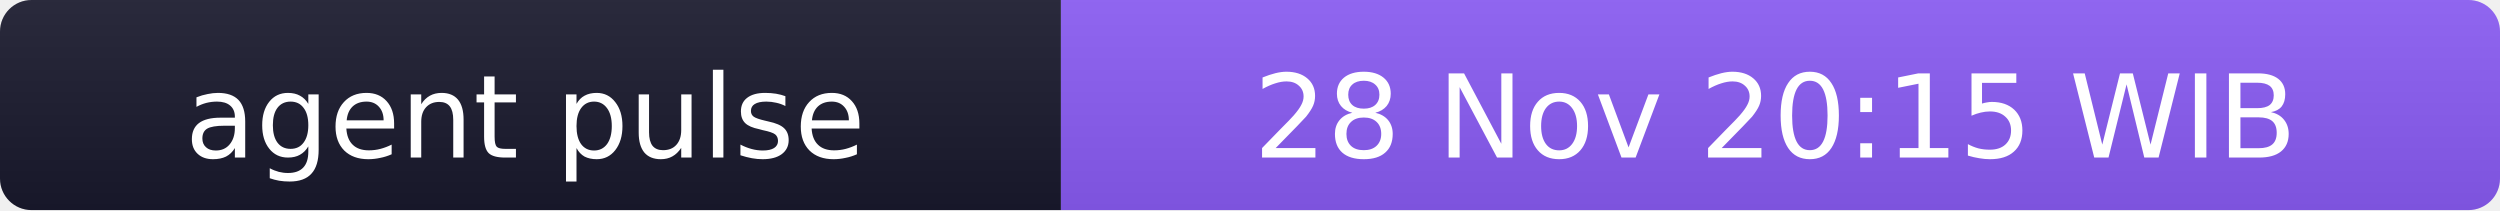
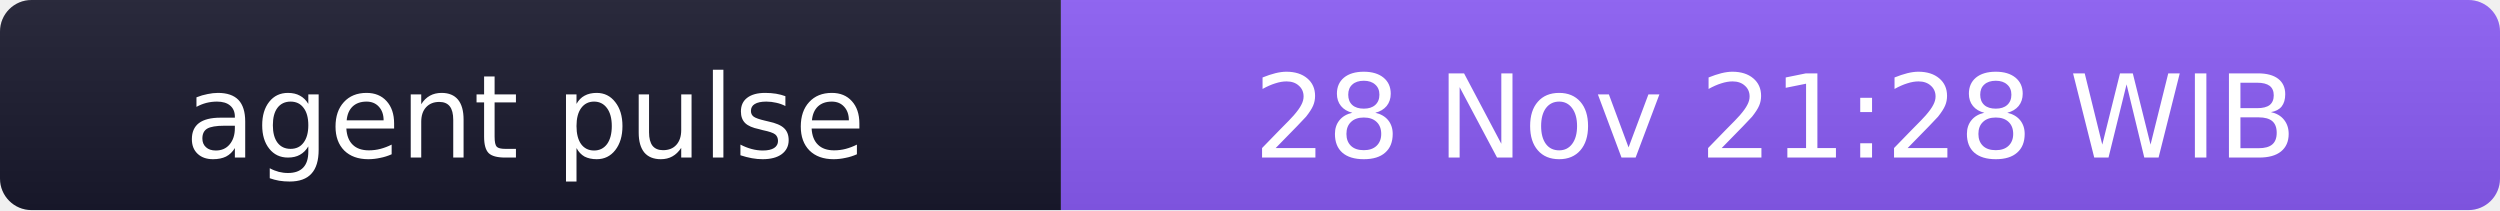
- <svg xmlns="http://www.w3.org/2000/svg" width="238" height="20" role="img" aria-label="agent pulse: 28 Nov 20:15 WIB">
+ <svg xmlns="http://www.w3.org/2000/svg" width="238" height="20" role="img" aria-label="agent pulse: 28 Nov 21:28 WIB">
  <linearGradient id="s" x2="0" y2="100%">
    <stop offset="0" stop-color="#bbb" stop-opacity=".1" />
    <stop offset="1" stop-opacity=".1" />
  </linearGradient>
  <clipPath id="r">
    <rect width="238" height="20" rx="3" fill="#fff" />
  </clipPath>
  <g clip-path="url(#r)">
    <rect width="101" height="20" fill="#1a1a2e" />
    <rect x="101" width="137" height="20" fill="#8b5cf6" />
    <rect width="238" height="20" fill="url(#s)" />
  </g>
  <g fill="#fff" text-anchor="middle" font-family="Verdana,Geneva,DejaVu Sans,sans-serif" font-size="11">
    <text x="50" y="15">agent pulse</text>
-     <text x="169" y="15">28 Nov 20:15 WIB</text>
+     <text x="169" y="15">28 Nov 21:28 WIB</text>
  </g>
</svg>
